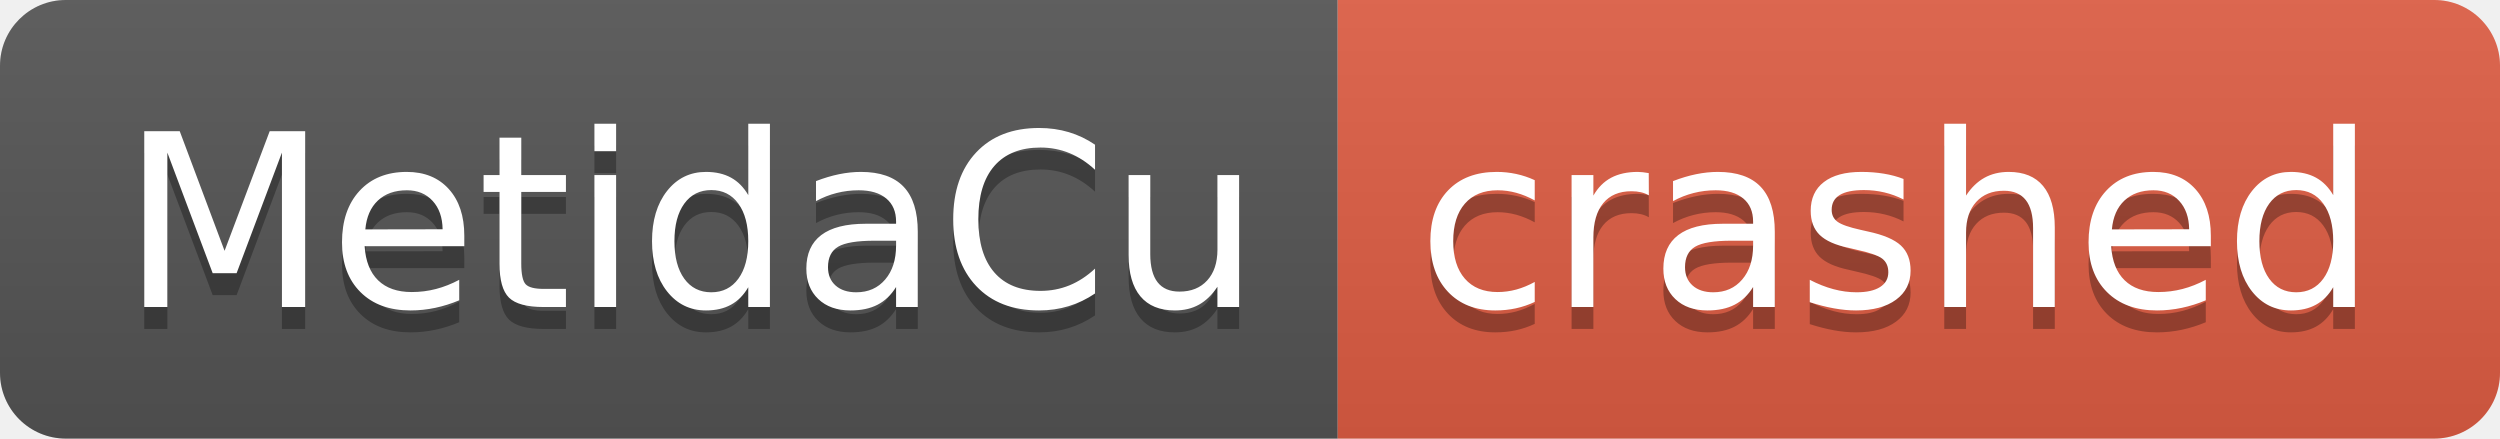
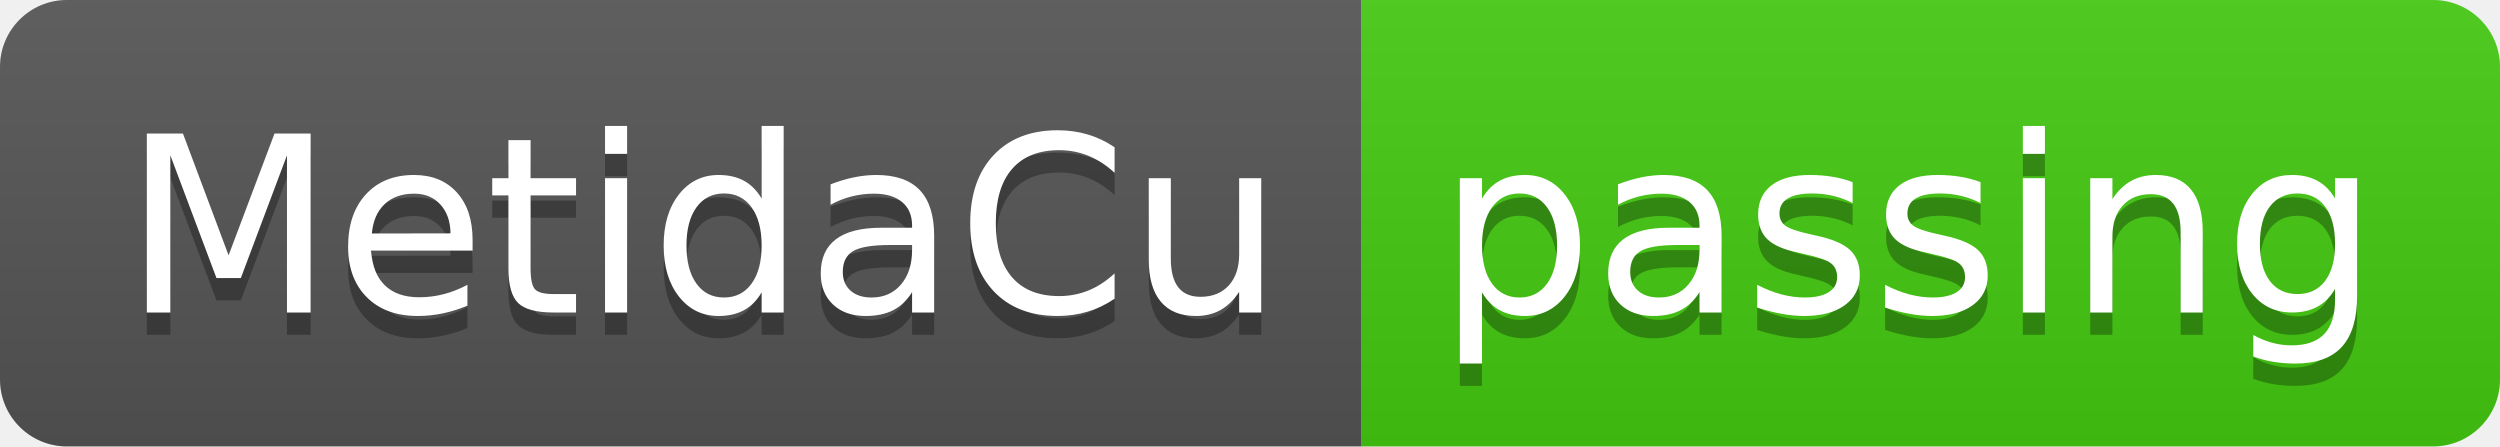
- <svg xmlns="http://www.w3.org/2000/svg" width="114" height="20" role="img" aria-label="MetidaCu: crashed">
+ <svg xmlns="http://www.w3.org/2000/svg" width="112" height="20" role="img" aria-label="MetidaCu: passing">
  <linearGradient id="s" x2="0" y2="100%">
    <stop offset="0" stop-color="#bbb" stop-opacity=".1" />
    <stop offset="1" stop-opacity=".1" />
  </linearGradient>
  <clipPath id="r">
-     <rect width="114" height="20" rx="3" fill="#fff" />
+     <rect width="112" height="20" rx="3" fill="#fff" />
  </clipPath>
  <g clip-path="url(#r)">
    <rect width="61" height="20" fill="#555" />
-     <rect x="61" width="53" height="20" fill="#e05d44" />
-     <rect width="114" height="20" fill="url(#s)" />
+     <rect x="61" width="51" height="20" fill="#4c1" />
+     <rect width="112" height="20" fill="url(#s)" />
  </g>
  <g fill="#fff" text-anchor="middle" font-family="Verdana,Geneva,DejaVu Sans,sans-serif" text-rendering="geometricPrecision" font-size="110">
    <text aria-hidden="true" x="315" y="150" fill="#010101" fill-opacity=".3" transform="scale(.1)" textLength="510">MetidaCu</text>
    <text x="315" y="140" transform="scale(.1)" fill="#fff" textLength="510">MetidaCu</text>
-     <text aria-hidden="true" x="865" y="150" fill="#010101" fill-opacity=".3" transform="scale(.1)" textLength="430">crashed</text>
-     <text x="865" y="140" transform="scale(.1)" fill="#fff" textLength="430">crashed</text>
+     <text aria-hidden="true" x="855" y="150" fill="#010101" fill-opacity=".3" transform="scale(.1)" textLength="410">passing</text>
+     <text x="855" y="140" transform="scale(.1)" fill="#fff" textLength="410">passing</text>
  </g>
</svg>
